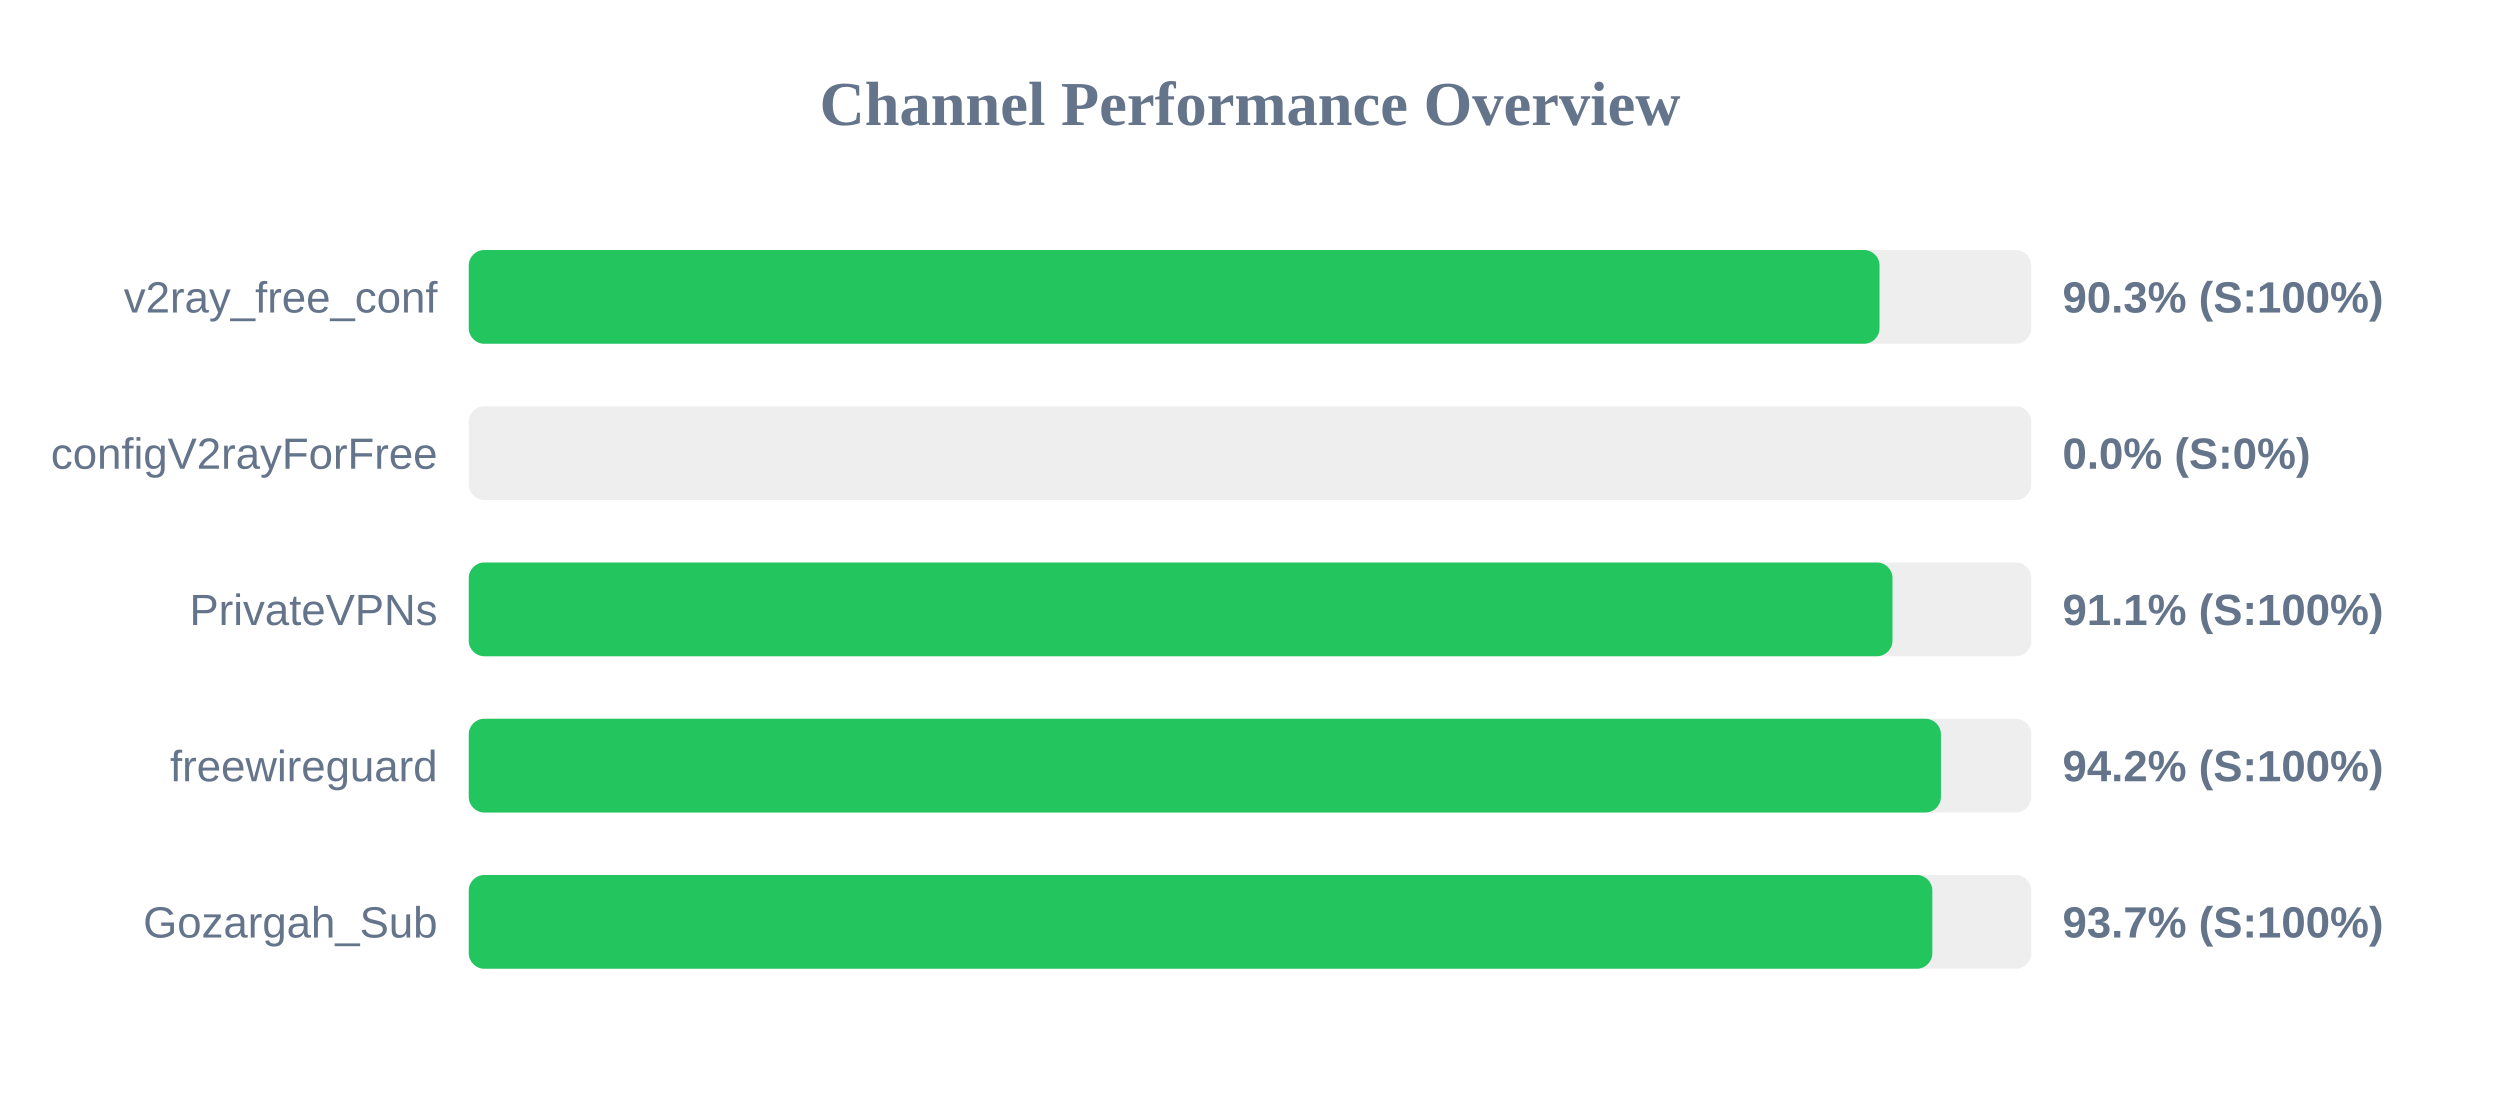
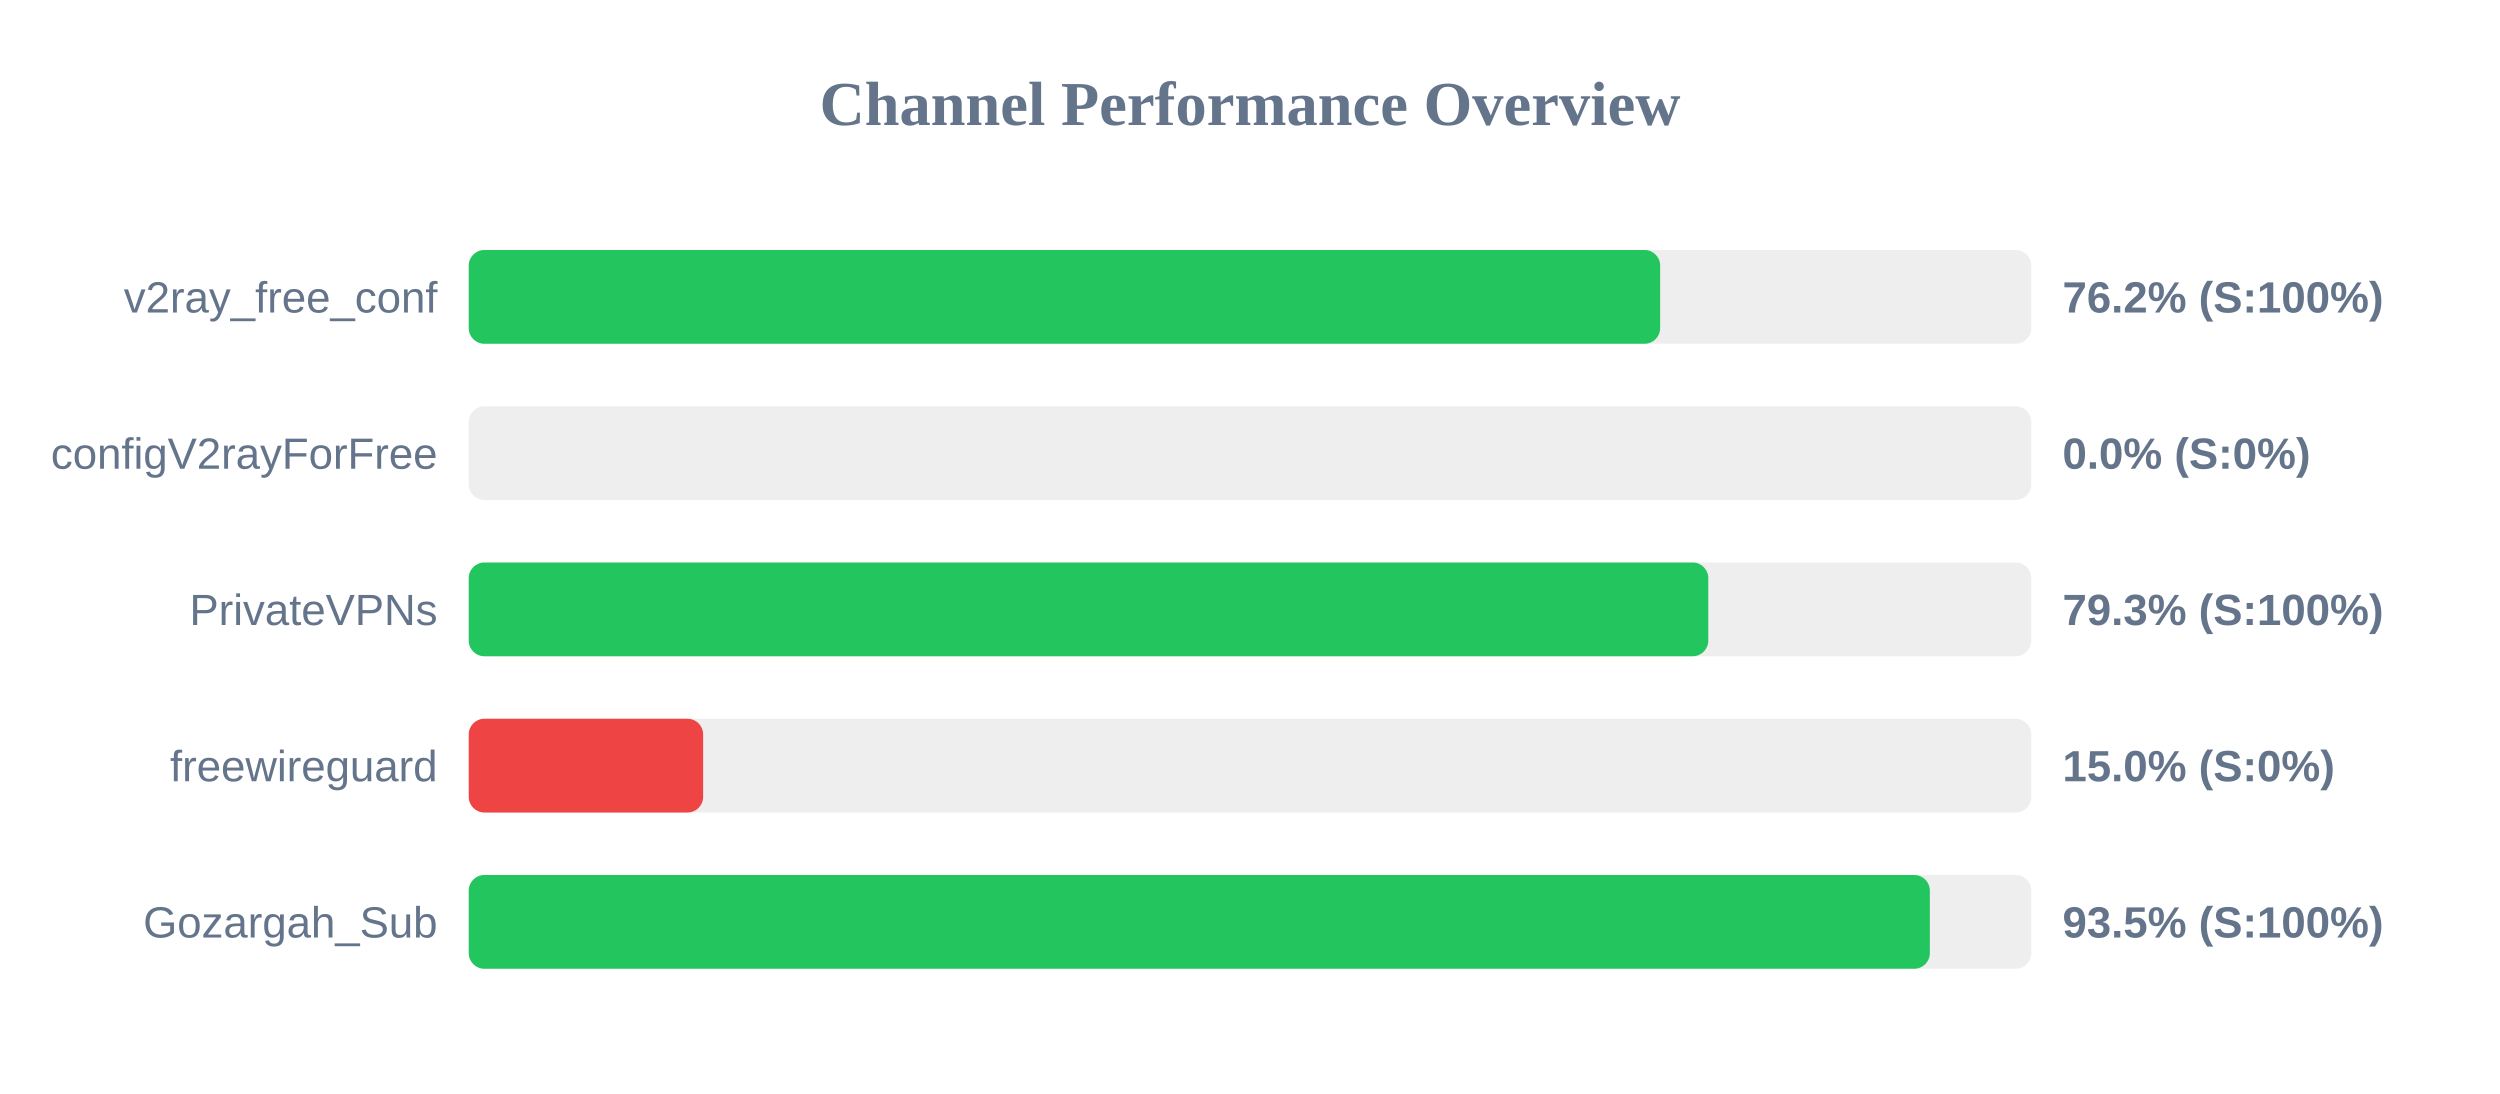
<svg xmlns="http://www.w3.org/2000/svg" width="800" height="350" version="1.1">
  <style>
        .row { font: 14px Arial; fill: #64748b; }
        .score { font: bold 14px Arial; fill: #64748b; }
    </style>
  <text x="400" y="40" text-anchor="middle" font-size="20px" font-weight="bold" fill="#64748b">Channel Performance Overview</text>
  <rect x="150" y="80" width="500" height="30" fill="#eee" rx="5" />
-   <rect x="150" y="80" width="451.45" height="30" fill="#22c55e" rx="5" />
+   <rect x="150" y="80" width="381.25" height="30" fill="#22c55e" rx="5" />
  <text x="140" y="100" text-anchor="end" class="row">v2ray_free_conf</text>
-   <text x="660" y="100" text-anchor="start" class="score">90.3% (S:100%)</text>
+   <text x="660" y="100" text-anchor="start" class="score">76.2% (S:100%)</text>
  <rect x="150" y="130" width="500" height="30" fill="#eee" rx="5" />
  <rect x="150" y="130" width="0.0" height="30" fill="#ef4444" rx="5" />
  <text x="140" y="150" text-anchor="end" class="row">configV2rayForFree</text>
  <text x="660" y="150" text-anchor="start" class="score">0.0% (S:0%)</text>
  <rect x="150" y="180" width="500" height="30" fill="#eee" rx="5" />
-   <rect x="150" y="180" width="455.6" height="30" fill="#22c55e" rx="5" />
+   <rect x="150" y="180" width="396.65" height="30" fill="#22c55e" rx="5" />
  <text x="140" y="200" text-anchor="end" class="row">PrivateVPNs</text>
-   <text x="660" y="200" text-anchor="start" class="score">91.1% (S:100%)</text>
+   <text x="660" y="200" text-anchor="start" class="score">79.3% (S:100%)</text>
  <rect x="150" y="230" width="500" height="30" fill="#eee" rx="5" />
-   <rect x="150" y="230" width="471.1" height="30" fill="#22c55e" rx="5" />
+   <rect x="150" y="230" width="75.0" height="30" fill="#ef4444" rx="5" />
  <text x="140" y="250" text-anchor="end" class="row">freewireguard</text>
-   <text x="660" y="250" text-anchor="start" class="score">94.2% (S:100%)</text>
+   <text x="660" y="250" text-anchor="start" class="score">15.0% (S:0%)</text>
  <rect x="150" y="280" width="500" height="30" fill="#eee" rx="5" />
-   <rect x="150" y="280" width="468.35" height="30" fill="#22c55e" rx="5" />
+   <rect x="150" y="280" width="467.55" height="30" fill="#22c55e" rx="5" />
  <text x="140" y="300" text-anchor="end" class="row">Gozargah_Sub</text>
-   <text x="660" y="300" text-anchor="start" class="score">93.7% (S:100%)</text>
+   <text x="660" y="300" text-anchor="start" class="score">93.5% (S:100%)</text>
</svg>
